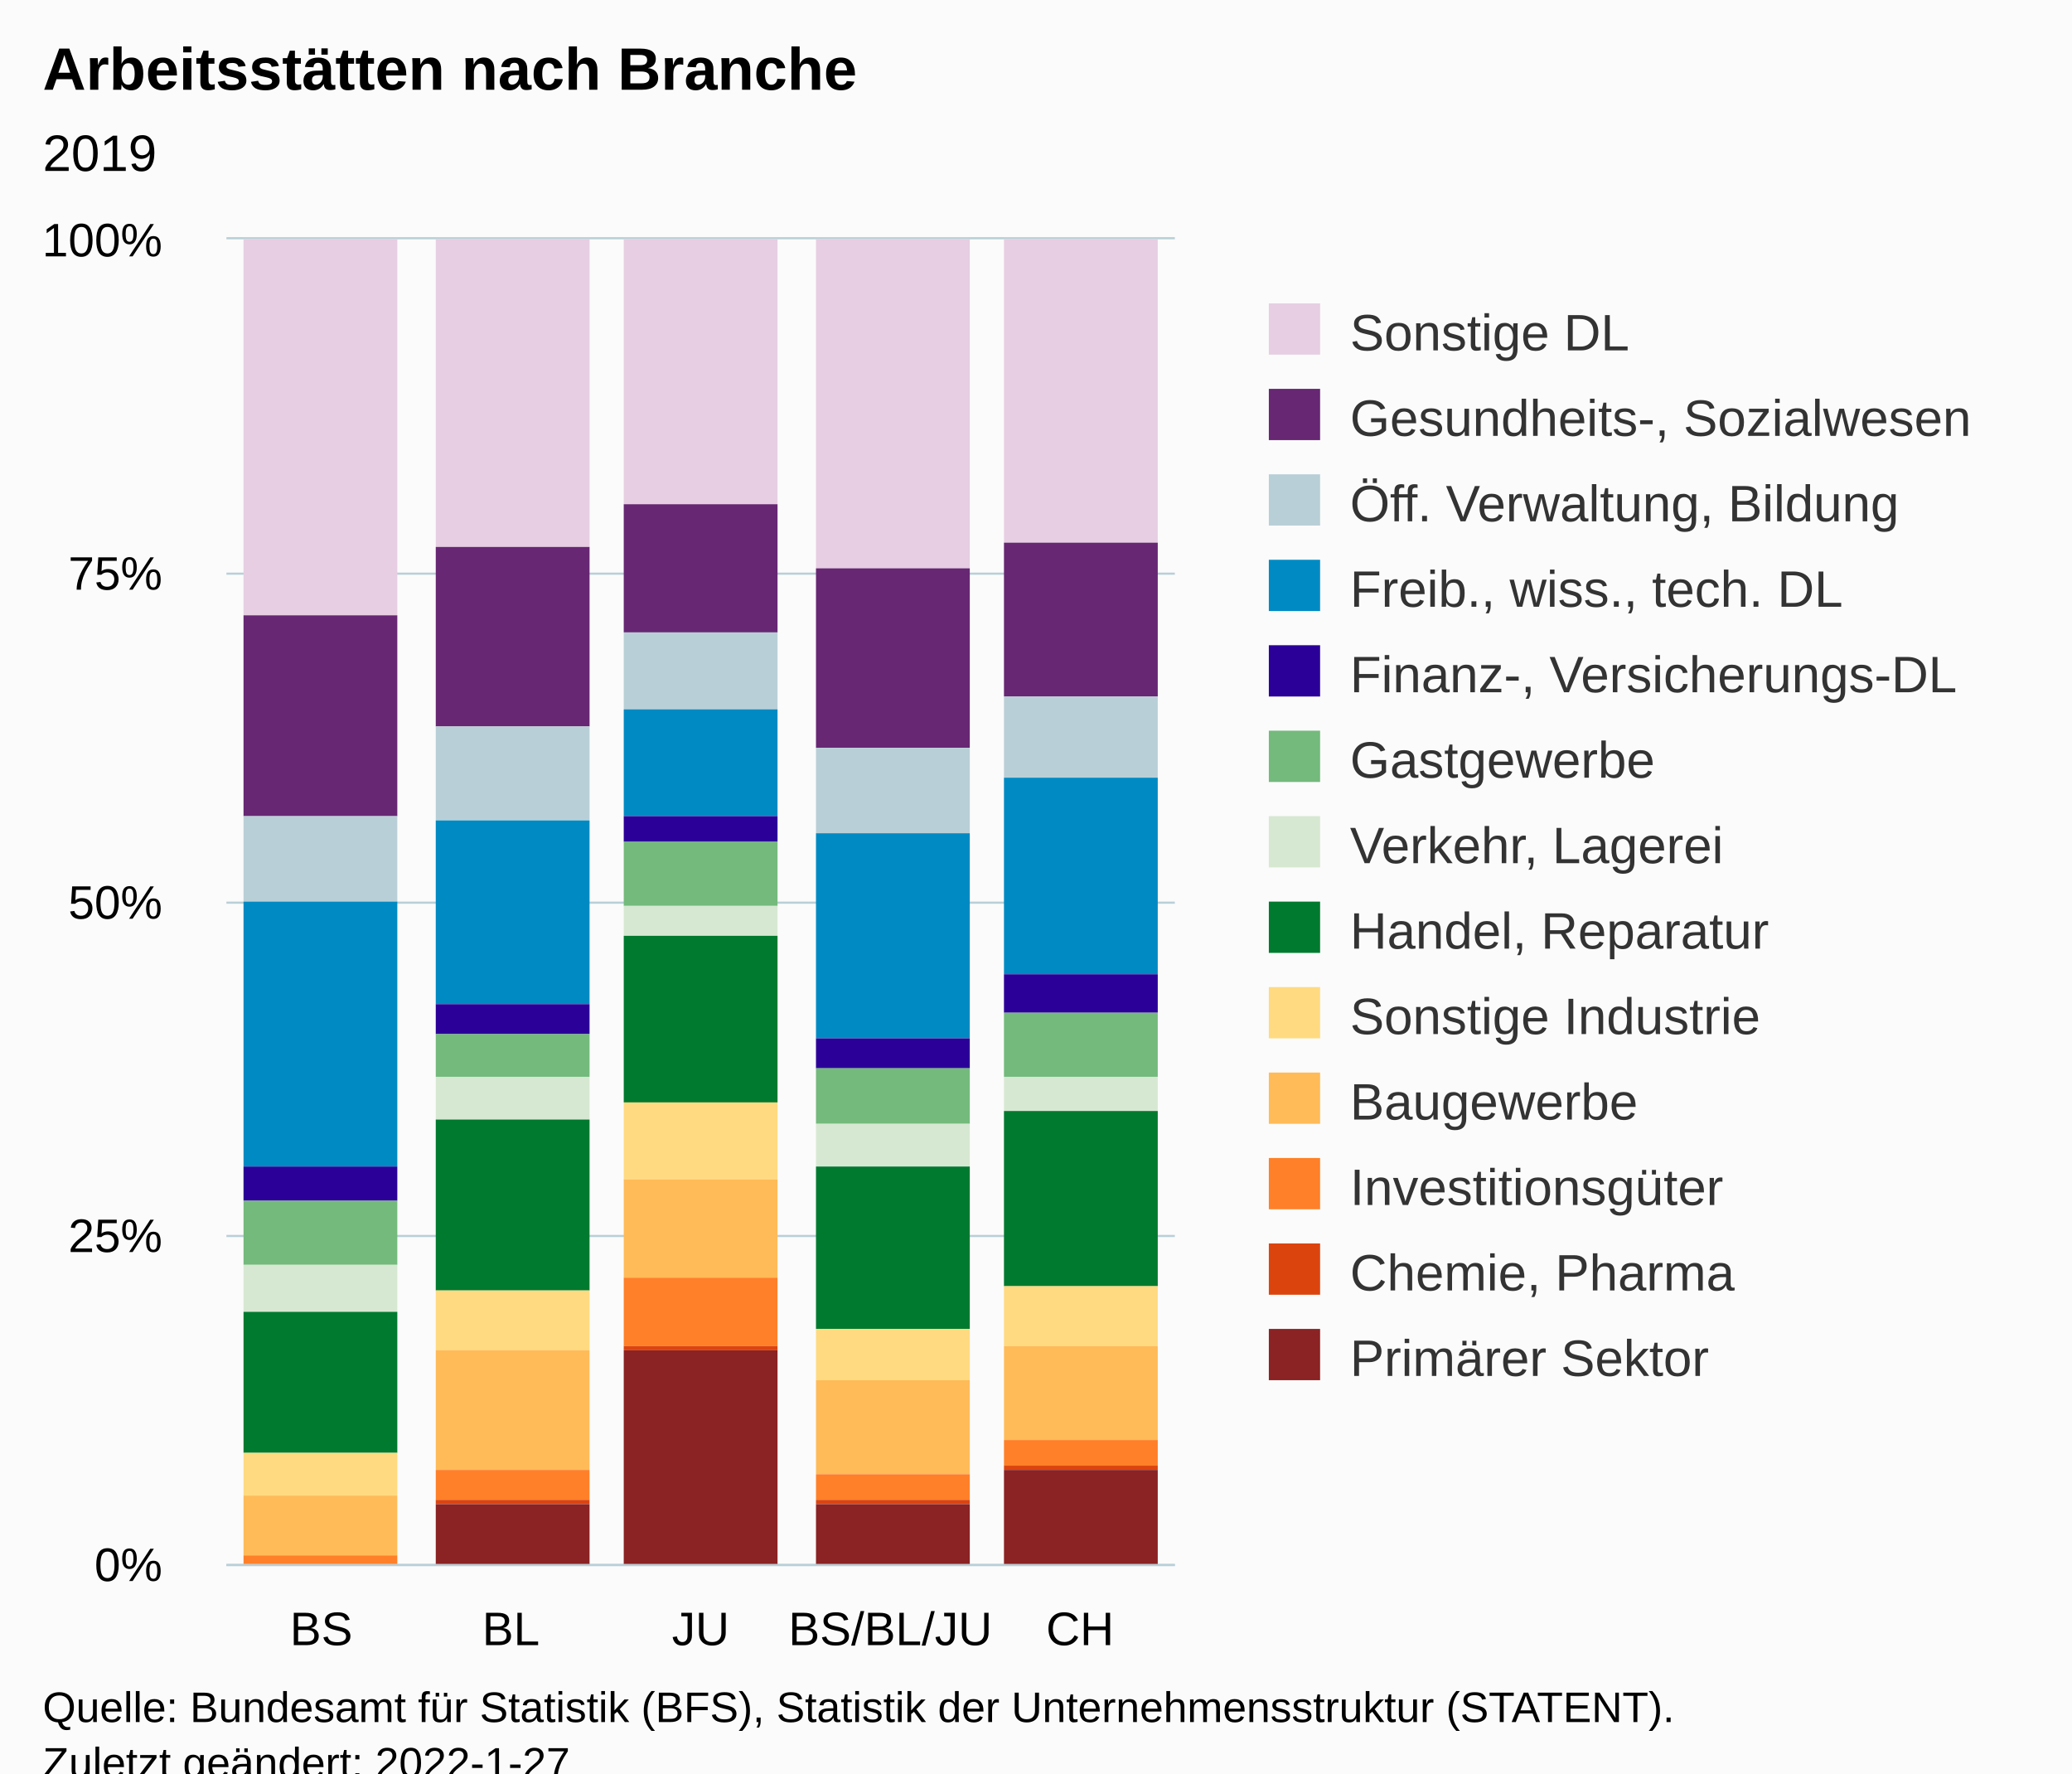
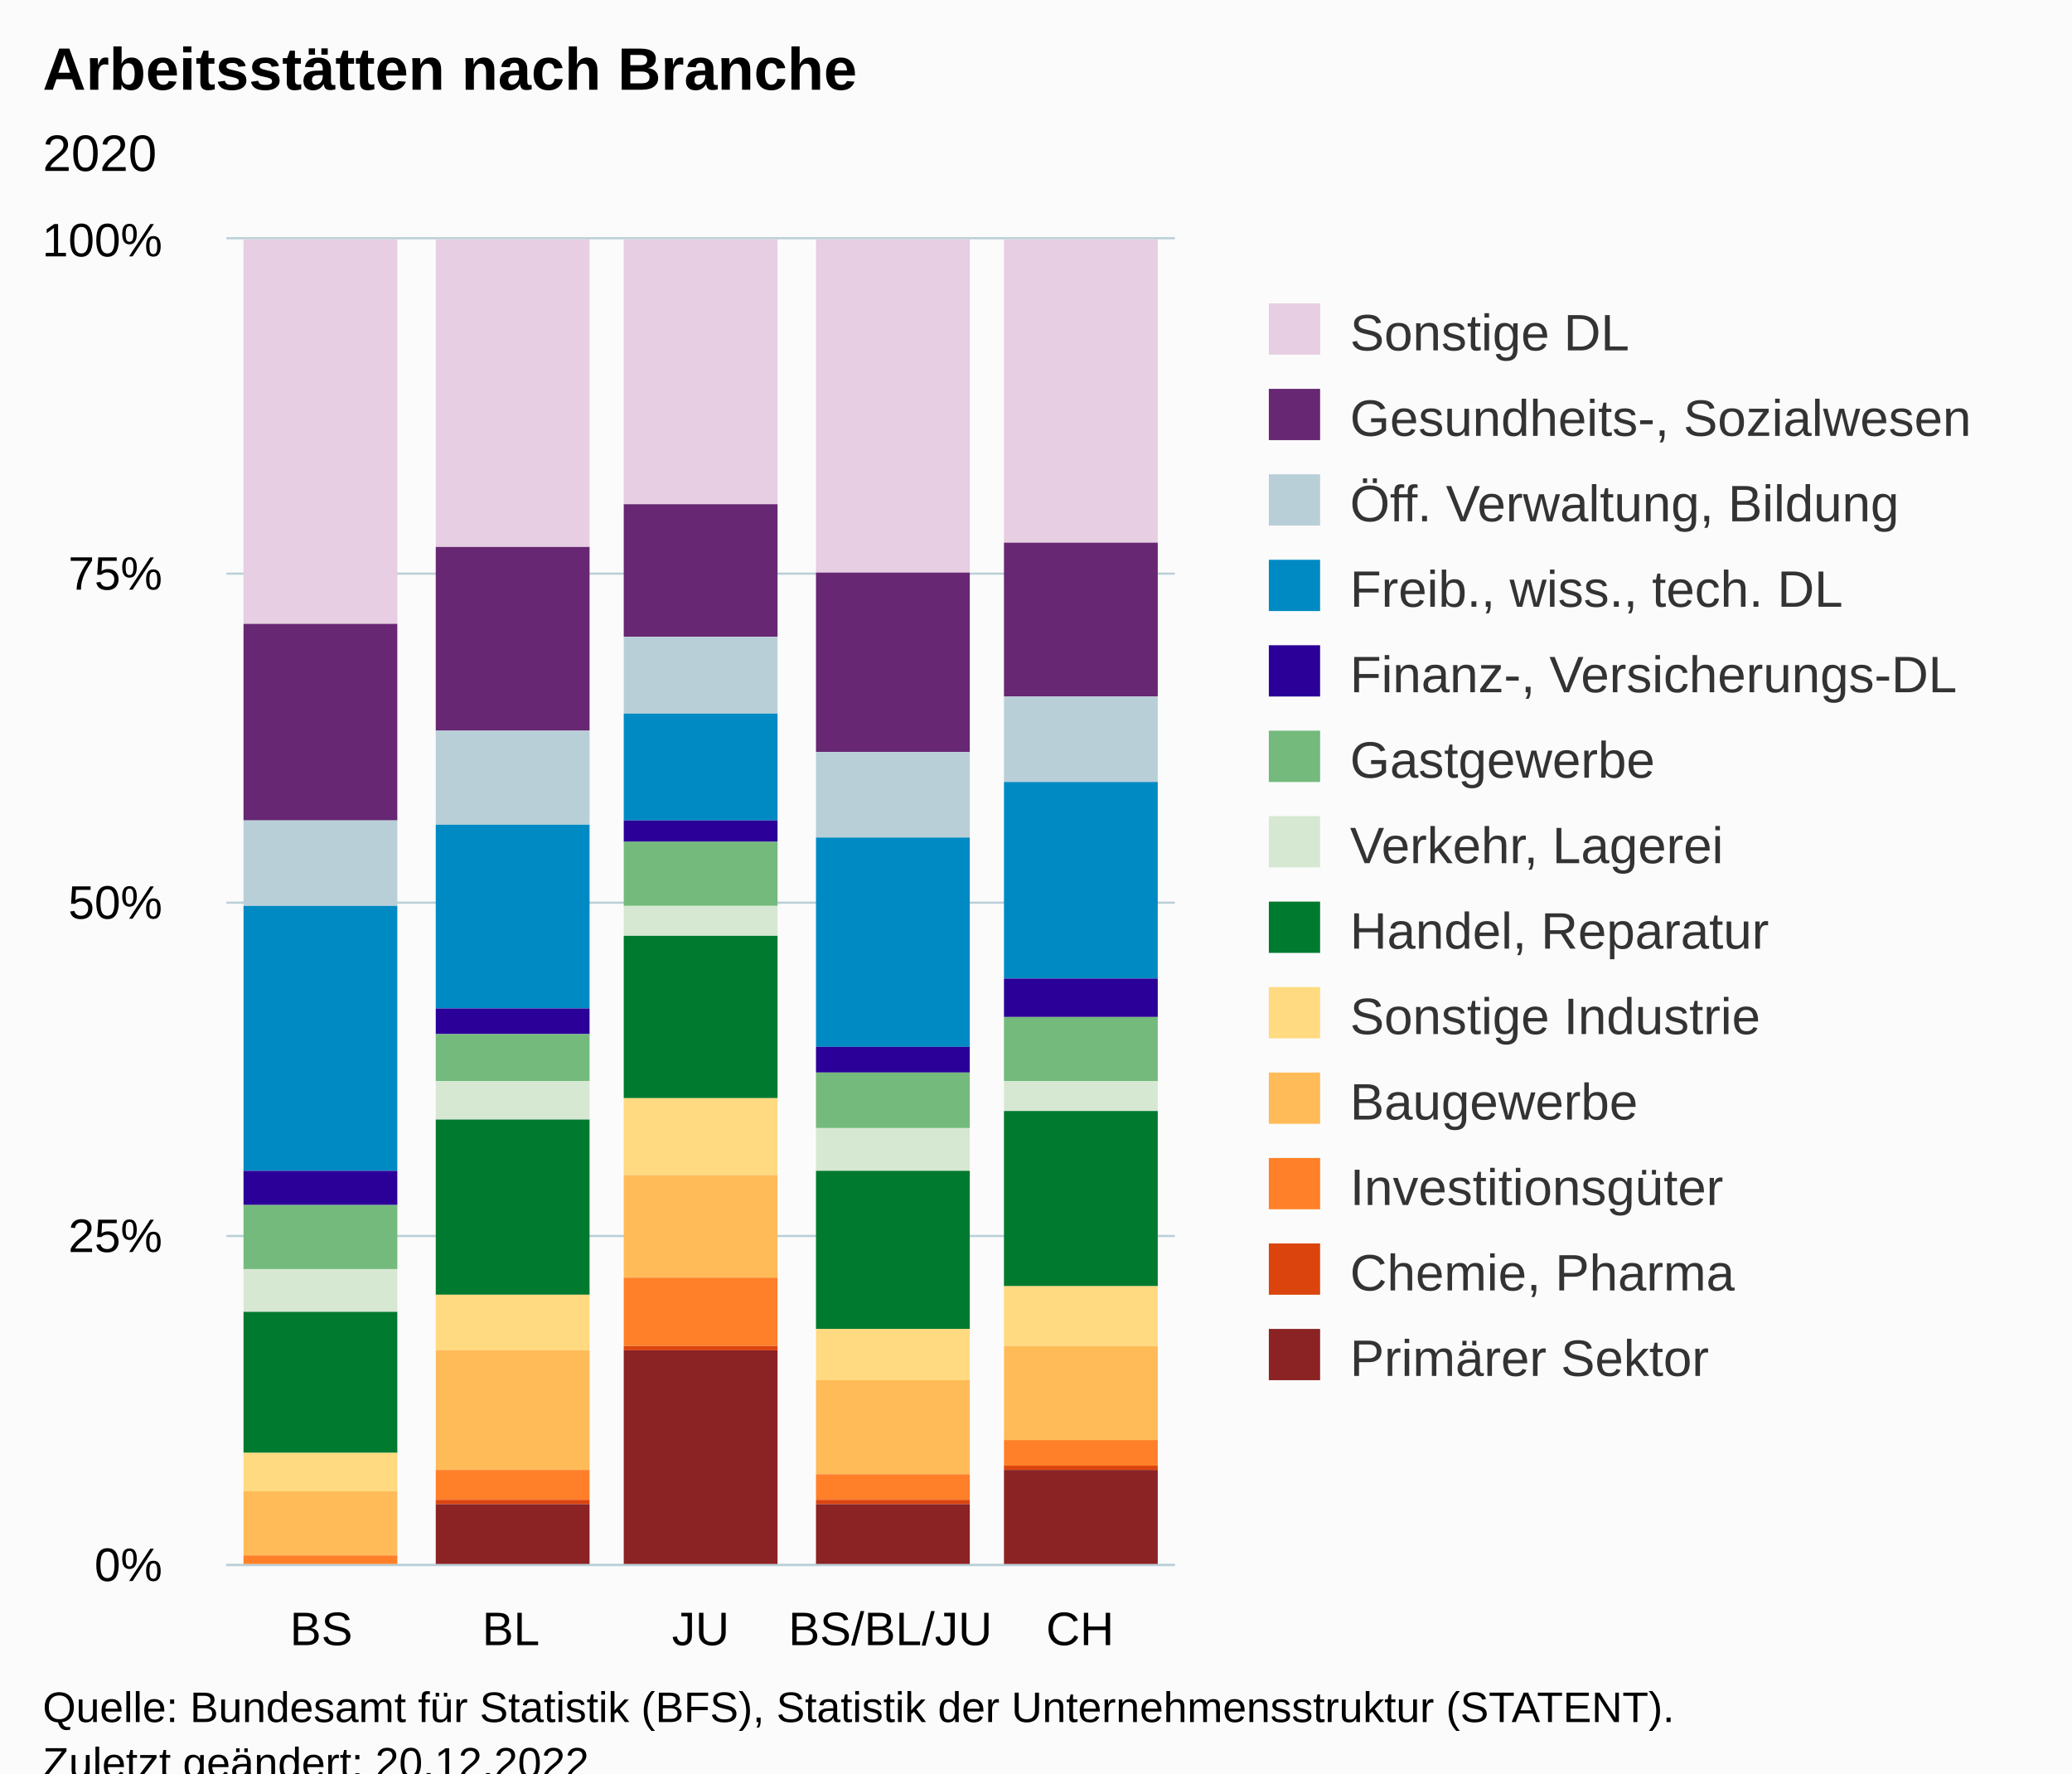
<svg xmlns="http://www.w3.org/2000/svg" version="1.1" class="highcharts-root" style="font-family:Arial;font-size:12px;" viewBox="0 0 485 415">
  <defs>
-     <clipPath id="highcharts-942ed1i-72-">
+     <clipPath id="highcharts-uwkx7fx-72-">
      <rect x="0" y="0" width="222" height="310" fill="none" />
    </clipPath>
-     <clipPath id="highcharts-942ed1i-78-">
+     <clipPath id="highcharts-uwkx7fx-78-">
      <rect x="0" y="0" width="222" height="310" fill="none" />
    </clipPath>
-     <clipPath id="highcharts-942ed1i-139-">
+     <clipPath id="highcharts-uwkx7fx-139-">
      <rect x="53" y="56" width="222" height="310" fill="none" />
    </clipPath>
  </defs>
  <rect fill="#fbfbfb" class="highcharts-background" x="0" y="0" width="485" height="428" rx="0" ry="0" />
  <rect fill="none" class="highcharts-plot-background" x="53" y="56" width="222" height="310" />
  <g class="highcharts-pane-group" data-z-index="0" />
  <g class="highcharts-grid highcharts-xaxis-grid" data-z-index="1">
    <path fill="none" data-z-index="1" class="highcharts-grid-line" d="M 96.5 56 L 96.5 366" opacity="1" />
    <path fill="none" data-z-index="1" class="highcharts-grid-line" d="M 141.5 56 L 141.5 366" opacity="1" />
    <path fill="none" data-z-index="1" class="highcharts-grid-line" d="M 185.5 56 L 185.5 366" opacity="1" />
    <path fill="none" data-z-index="1" class="highcharts-grid-line" d="M 230.5 56 L 230.5 366" opacity="1" />
    <path fill="none" data-z-index="1" class="highcharts-grid-line" d="M 274.5 56 L 274.5 366" opacity="1" />
    <path fill="none" data-z-index="1" class="highcharts-grid-line" d="M 52.5 56 L 52.5 366" opacity="1" />
  </g>
  <g class="highcharts-grid highcharts-yaxis-grid" data-z-index="1">
    <path fill="none" stroke="#B9CFD7" stroke-width="0.5" data-z-index="1" class="highcharts-grid-line" d="M 53 366.25 L 275 366.25" opacity="1" />
    <path fill="none" stroke="#B9CFD7" stroke-width="0.5" data-z-index="1" class="highcharts-grid-line" d="M 53 289.25 L 275 289.25" opacity="1" />
    <path fill="none" stroke="#B9CFD7" stroke-width="0.5" data-z-index="1" class="highcharts-grid-line" d="M 53 211.25 L 275 211.25" opacity="1" />
    <path fill="none" stroke="#B9CFD7" stroke-width="0.5" data-z-index="1" class="highcharts-grid-line" d="M 53 134.25 L 275 134.25" opacity="1" />
    <path fill="none" stroke="#B9CFD7" stroke-width="0.5" data-z-index="1" class="highcharts-grid-line" d="M 53 55.75 L 275 55.75" opacity="1" />
  </g>
  <rect fill="none" class="highcharts-plot-border" data-z-index="1" x="53" y="56" width="222" height="310" />
  <g class="highcharts-axis highcharts-xaxis" data-z-index="2">
    <path fill="none" class="highcharts-axis-line" stroke="#B9CFD7" stroke-width="0.5" data-z-index="7" d="M 53 366.25 L 275 366.25" />
  </g>
  <g class="highcharts-axis highcharts-yaxis" data-z-index="2">
    <path fill="none" class="highcharts-axis-line" data-z-index="7" d="M 53 56 L 53 366" />
  </g>
  <g class="highcharts-series-group" data-z-index="3">
-     <g class="highcharts-series highcharts-series-0 highcharts-column-series" data-z-index="0.1" opacity="1" transform="translate(53,56) scale(1 1)" clip-path="url(#highcharts-942ed1i-78-)">
-       <rect x="4" y="0" width="36" height="88" fill="#E7CEE2" opacity="1" class="highcharts-point" />
+     <g class="highcharts-series highcharts-series-0 highcharts-column-series" data-z-index="0.1" opacity="1" transform="translate(53,56) scale(1 1)" clip-path="url(#highcharts-uwkx7fx-78-)">
+       <rect x="4" y="0" width="36" height="90" fill="#E7CEE2" opacity="1" class="highcharts-point" />
      <rect x="49" y="0" width="36" height="72" fill="#E7CEE2" opacity="1" class="highcharts-point" />
      <rect x="93" y="0" width="36" height="62" fill="#E7CEE2" opacity="1" class="highcharts-point" />
-       <rect x="138" y="0" width="36" height="77" fill="#E7CEE2" opacity="1" class="highcharts-point" />
+       <rect x="138" y="0" width="36" height="78" fill="#E7CEE2" opacity="1" class="highcharts-point" />
      <rect x="182" y="0" width="36" height="71" fill="#E7CEE2" opacity="1" class="highcharts-point" />
    </g>
    <g class="highcharts-markers highcharts-series-0 highcharts-column-series" data-z-index="0.1" opacity="1" transform="translate(53,56) scale(1 1)" clip-path="none" />
-     <g class="highcharts-series highcharts-series-1 highcharts-column-series" data-z-index="0.1" opacity="1" transform="translate(53,56) scale(1 1)" clip-path="url(#highcharts-942ed1i-78-)">
-       <rect x="4" y="88" width="36" height="47" fill="#672773" opacity="1" class="highcharts-point" />
-       <rect x="49" y="72" width="36" height="42" fill="#672773" opacity="1" class="highcharts-point" />
-       <rect x="93" y="62" width="36" height="30" fill="#672773" opacity="1" class="highcharts-point" />
-       <rect x="138" y="77" width="36" height="42" fill="#672773" opacity="1" class="highcharts-point" />
+     <g class="highcharts-series highcharts-series-1 highcharts-column-series" data-z-index="0.1" opacity="1" transform="translate(53,56) scale(1 1)" clip-path="url(#highcharts-uwkx7fx-78-)">
+       <rect x="4" y="90" width="36" height="46" fill="#672773" opacity="1" class="highcharts-point" />
+       <rect x="49" y="72" width="36" height="43" fill="#672773" opacity="1" class="highcharts-point" />
+       <rect x="93" y="62" width="36" height="31" fill="#672773" opacity="1" class="highcharts-point" />
+       <rect x="138" y="78" width="36" height="42" fill="#672773" opacity="1" class="highcharts-point" />
      <rect x="182" y="71" width="36" height="36" fill="#672773" opacity="1" class="highcharts-point" />
    </g>
    <g class="highcharts-markers highcharts-series-1 highcharts-column-series" data-z-index="0.1" opacity="1" transform="translate(53,56) scale(1 1)" clip-path="none" />
-     <g class="highcharts-series highcharts-series-2 highcharts-column-series" data-z-index="0.1" opacity="1" transform="translate(53,56) scale(1 1)" clip-path="url(#highcharts-942ed1i-78-)">
-       <rect x="4" y="135" width="36" height="20" fill="#B9CFD7" opacity="1" class="highcharts-point" />
-       <rect x="49" y="114" width="36" height="22" fill="#B9CFD7" opacity="1" class="highcharts-point" />
-       <rect x="93" y="92" width="36" height="18" fill="#B9CFD7" opacity="1" class="highcharts-point" />
-       <rect x="138" y="119" width="36" height="20" fill="#B9CFD7" opacity="1" class="highcharts-point" />
-       <rect x="182" y="107" width="36" height="19" fill="#B9CFD7" opacity="1" class="highcharts-point" />
+     <g class="highcharts-series highcharts-series-2 highcharts-column-series" data-z-index="0.1" opacity="1" transform="translate(53,56) scale(1 1)" clip-path="url(#highcharts-uwkx7fx-78-)">
+       <rect x="4" y="136" width="36" height="20" fill="#B9CFD7" opacity="1" class="highcharts-point" />
+       <rect x="49" y="115" width="36" height="22" fill="#B9CFD7" opacity="1" class="highcharts-point" />
+       <rect x="93" y="93" width="36" height="18" fill="#B9CFD7" opacity="1" class="highcharts-point" />
+       <rect x="138" y="120" width="36" height="20" fill="#B9CFD7" opacity="1" class="highcharts-point" />
+       <rect x="182" y="107" width="36" height="20" fill="#B9CFD7" opacity="1" class="highcharts-point" />
    </g>
    <g class="highcharts-markers highcharts-series-2 highcharts-column-series" data-z-index="0.1" opacity="1" transform="translate(53,56) scale(1 1)" clip-path="none" />
-     <g class="highcharts-series highcharts-series-3 highcharts-column-series" data-z-index="0.1" opacity="1" transform="translate(53,56) scale(1 1)" clip-path="url(#highcharts-942ed1i-78-)">
-       <rect x="4" y="155" width="36" height="62" fill="#008AC3" opacity="1" class="highcharts-point" />
-       <rect x="49" y="136" width="36" height="43" fill="#008AC3" opacity="1" class="highcharts-point" />
-       <rect x="93" y="110" width="36" height="25" fill="#008AC3" opacity="1" class="highcharts-point" />
-       <rect x="138" y="139" width="36" height="48" fill="#008AC3" opacity="1" class="highcharts-point" />
-       <rect x="182" y="126" width="36" height="46" fill="#008AC3" opacity="1" class="highcharts-point" />
+     <g class="highcharts-series highcharts-series-3 highcharts-column-series" data-z-index="0.1" opacity="1" transform="translate(53,56) scale(1 1)" clip-path="url(#highcharts-uwkx7fx-78-)">
+       <rect x="4" y="156" width="36" height="62" fill="#008AC3" opacity="1" class="highcharts-point" />
+       <rect x="49" y="137" width="36" height="43" fill="#008AC3" opacity="1" class="highcharts-point" />
+       <rect x="93" y="111" width="36" height="25" fill="#008AC3" opacity="1" class="highcharts-point" />
+       <rect x="138" y="140" width="36" height="49" fill="#008AC3" opacity="1" class="highcharts-point" />
+       <rect x="182" y="127" width="36" height="46" fill="#008AC3" opacity="1" class="highcharts-point" />
    </g>
    <g class="highcharts-markers highcharts-series-3 highcharts-column-series" data-z-index="0.1" opacity="1" transform="translate(53,56) scale(1 1)" clip-path="none" />
-     <g class="highcharts-series highcharts-series-4 highcharts-column-series" data-z-index="0.1" opacity="1" transform="translate(53,56) scale(1 1)" clip-path="url(#highcharts-942ed1i-78-)">
-       <rect x="4" y="217" width="36" height="8" fill="#2B0099" opacity="1" class="highcharts-point" />
-       <rect x="49" y="179" width="36" height="7" fill="#2B0099" opacity="1" class="highcharts-point" />
-       <rect x="93" y="135" width="36" height="6" fill="#2B0099" opacity="1" class="highcharts-point" />
-       <rect x="138" y="187" width="36" height="7" fill="#2B0099" opacity="1" class="highcharts-point" />
-       <rect x="182" y="172" width="36" height="9" fill="#2B0099" opacity="1" class="highcharts-point" />
+     <g class="highcharts-series highcharts-series-4 highcharts-column-series" data-z-index="0.1" opacity="1" transform="translate(53,56) scale(1 1)" clip-path="url(#highcharts-uwkx7fx-78-)">
+       <rect x="4" y="218" width="36" height="8" fill="#2B0099" opacity="1" class="highcharts-point" />
+       <rect x="49" y="180" width="36" height="6" fill="#2B0099" opacity="1" class="highcharts-point" />
+       <rect x="93" y="136" width="36" height="5" fill="#2B0099" opacity="1" class="highcharts-point" />
+       <rect x="138" y="189" width="36" height="6" fill="#2B0099" opacity="1" class="highcharts-point" />
+       <rect x="182" y="173" width="36" height="9" fill="#2B0099" opacity="1" class="highcharts-point" />
    </g>
    <g class="highcharts-markers highcharts-series-4 highcharts-column-series" data-z-index="0.1" opacity="1" transform="translate(53,56) scale(1 1)" clip-path="none" />
-     <g class="highcharts-series highcharts-series-5 highcharts-column-series" data-z-index="0.1" opacity="1" transform="translate(53,56) scale(1 1)" clip-path="url(#highcharts-942ed1i-78-)">
-       <rect x="4" y="225" width="36" height="15" fill="#73BA7C" opacity="1" class="highcharts-point" />
-       <rect x="49" y="186" width="36" height="10" fill="#73BA7C" opacity="1" class="highcharts-point" />
+     <g class="highcharts-series highcharts-series-5 highcharts-column-series" data-z-index="0.1" opacity="1" transform="translate(53,56) scale(1 1)" clip-path="url(#highcharts-uwkx7fx-78-)">
+       <rect x="4" y="226" width="36" height="15" fill="#73BA7C" opacity="1" class="highcharts-point" />
+       <rect x="49" y="186" width="36" height="11" fill="#73BA7C" opacity="1" class="highcharts-point" />
      <rect x="93" y="141" width="36" height="15" fill="#73BA7C" opacity="1" class="highcharts-point" />
-       <rect x="138" y="194" width="36" height="13" fill="#73BA7C" opacity="1" class="highcharts-point" />
-       <rect x="182" y="181" width="36" height="15" fill="#73BA7C" opacity="1" class="highcharts-point" />
+       <rect x="138" y="195" width="36" height="13" fill="#73BA7C" opacity="1" class="highcharts-point" />
+       <rect x="182" y="182" width="36" height="15" fill="#73BA7C" opacity="1" class="highcharts-point" />
    </g>
    <g class="highcharts-markers highcharts-series-5 highcharts-column-series" data-z-index="0.1" opacity="1" transform="translate(53,56) scale(1 1)" clip-path="none" />
-     <g class="highcharts-series highcharts-series-6 highcharts-column-series" data-z-index="0.1" opacity="1" transform="translate(53,56) scale(1 1)" clip-path="url(#highcharts-942ed1i-78-)">
-       <rect x="4" y="240" width="36" height="11" fill="#D7E8D2" opacity="1" class="highcharts-point" />
-       <rect x="49" y="196" width="36" height="10" fill="#D7E8D2" opacity="1" class="highcharts-point" />
+     <g class="highcharts-series highcharts-series-6 highcharts-column-series" data-z-index="0.1" opacity="1" transform="translate(53,56) scale(1 1)" clip-path="url(#highcharts-uwkx7fx-78-)">
+       <rect x="4" y="241" width="36" height="10" fill="#D7E8D2" opacity="1" class="highcharts-point" />
+       <rect x="49" y="197" width="36" height="9" fill="#D7E8D2" opacity="1" class="highcharts-point" />
      <rect x="93" y="156" width="36" height="7" fill="#D7E8D2" opacity="1" class="highcharts-point" />
-       <rect x="138" y="207" width="36" height="10" fill="#D7E8D2" opacity="1" class="highcharts-point" />
-       <rect x="182" y="196" width="36" height="8" fill="#D7E8D2" opacity="1" class="highcharts-point" />
+       <rect x="138" y="208" width="36" height="10" fill="#D7E8D2" opacity="1" class="highcharts-point" />
+       <rect x="182" y="197" width="36" height="7" fill="#D7E8D2" opacity="1" class="highcharts-point" />
    </g>
    <g class="highcharts-markers highcharts-series-6 highcharts-column-series" data-z-index="0.1" opacity="1" transform="translate(53,56) scale(1 1)" clip-path="none" />
-     <g class="highcharts-series highcharts-series-7 highcharts-column-series" data-z-index="0.1" opacity="1" transform="translate(53,56) scale(1 1)" clip-path="url(#highcharts-942ed1i-78-)">
+     <g class="highcharts-series highcharts-series-7 highcharts-column-series" data-z-index="0.1" opacity="1" transform="translate(53,56) scale(1 1)" clip-path="url(#highcharts-uwkx7fx-78-)">
      <rect x="4" y="251" width="36" height="33" fill="#007A2F" opacity="1" class="highcharts-point" />
-       <rect x="49" y="206" width="36" height="40" fill="#007A2F" opacity="1" class="highcharts-point" />
-       <rect x="93" y="163" width="36" height="39" fill="#007A2F" opacity="1" class="highcharts-point" />
-       <rect x="138" y="217" width="36" height="38" fill="#007A2F" opacity="1" class="highcharts-point" />
+       <rect x="49" y="206" width="36" height="41" fill="#007A2F" opacity="1" class="highcharts-point" />
+       <rect x="93" y="163" width="36" height="38" fill="#007A2F" opacity="1" class="highcharts-point" />
+       <rect x="138" y="218" width="36" height="37" fill="#007A2F" opacity="1" class="highcharts-point" />
      <rect x="182" y="204" width="36" height="41" fill="#007A2F" opacity="1" class="highcharts-point" />
    </g>
    <g class="highcharts-markers highcharts-series-7 highcharts-column-series" data-z-index="0.1" opacity="1" transform="translate(53,56) scale(1 1)" clip-path="none" />
-     <g class="highcharts-series highcharts-series-8 highcharts-column-series" data-z-index="0.1" opacity="1" transform="translate(53,56) scale(1 1)" clip-path="url(#highcharts-942ed1i-78-)">
-       <rect x="4" y="284" width="36" height="10" fill="#FFDA80" opacity="1" class="highcharts-point" />
-       <rect x="49" y="246" width="36" height="14" fill="#FFDA80" opacity="1" class="highcharts-point" />
-       <rect x="93" y="202" width="36" height="18" fill="#FFDA80" opacity="1" class="highcharts-point" />
+     <g class="highcharts-series highcharts-series-8 highcharts-column-series" data-z-index="0.1" opacity="1" transform="translate(53,56) scale(1 1)" clip-path="url(#highcharts-uwkx7fx-78-)">
+       <rect x="4" y="284" width="36" height="9" fill="#FFDA80" opacity="1" class="highcharts-point" />
+       <rect x="49" y="247" width="36" height="13" fill="#FFDA80" opacity="1" class="highcharts-point" />
+       <rect x="93" y="201" width="36" height="18" fill="#FFDA80" opacity="1" class="highcharts-point" />
      <rect x="138" y="255" width="36" height="12" fill="#FFDA80" opacity="1" class="highcharts-point" />
      <rect x="182" y="245" width="36" height="14" fill="#FFDA80" opacity="1" class="highcharts-point" />
    </g>
    <g class="highcharts-markers highcharts-series-8 highcharts-column-series" data-z-index="0.1" opacity="1" transform="translate(53,56) scale(1 1)" clip-path="none" />
-     <g class="highcharts-series highcharts-series-9 highcharts-column-series" data-z-index="0.1" opacity="1" transform="translate(53,56) scale(1 1)" clip-path="url(#highcharts-942ed1i-78-)">
-       <rect x="4" y="294" width="36" height="14" fill="#FFBB58" opacity="1" class="highcharts-point" />
+     <g class="highcharts-series highcharts-series-9 highcharts-column-series" data-z-index="0.1" opacity="1" transform="translate(53,56) scale(1 1)" clip-path="url(#highcharts-uwkx7fx-78-)">
+       <rect x="4" y="293" width="36" height="15" fill="#FFBB58" opacity="1" class="highcharts-point" />
      <rect x="49" y="260" width="36" height="28" fill="#FFBB58" opacity="1" class="highcharts-point" />
-       <rect x="93" y="220" width="36" height="23" fill="#FFBB58" opacity="1" class="highcharts-point" />
+       <rect x="93" y="219" width="36" height="24" fill="#FFBB58" opacity="1" class="highcharts-point" />
      <rect x="138" y="267" width="36" height="22" fill="#FFBB58" opacity="1" class="highcharts-point" />
      <rect x="182" y="259" width="36" height="22" fill="#FFBB58" opacity="1" class="highcharts-point" />
    </g>
    <g class="highcharts-markers highcharts-series-9 highcharts-column-series" data-z-index="0.1" opacity="1" transform="translate(53,56) scale(1 1)" clip-path="none" />
-     <g class="highcharts-series highcharts-series-10 highcharts-column-series" data-z-index="0.1" opacity="1" transform="translate(53,56) scale(1 1)" clip-path="url(#highcharts-942ed1i-78-)">
+     <g class="highcharts-series highcharts-series-10 highcharts-column-series" data-z-index="0.1" opacity="1" transform="translate(53,56) scale(1 1)" clip-path="url(#highcharts-uwkx7fx-78-)">
      <rect x="4" y="308" width="36" height="2" fill="#FF8028" opacity="1" class="highcharts-point" />
      <rect x="49" y="288" width="36" height="7" fill="#FF8028" opacity="1" class="highcharts-point" />
      <rect x="93" y="243" width="36" height="16" fill="#FF8028" opacity="1" class="highcharts-point" />
      <rect x="138" y="289" width="36" height="6" fill="#FF8028" opacity="1" class="highcharts-point" />
      <rect x="182" y="281" width="36" height="6" fill="#FF8028" opacity="1" class="highcharts-point" />
    </g>
    <g class="highcharts-markers highcharts-series-10 highcharts-column-series" data-z-index="0.1" opacity="1" transform="translate(53,56) scale(1 1)" clip-path="none" />
-     <g class="highcharts-series highcharts-series-11 highcharts-column-series" data-z-index="0.1" opacity="1" transform="translate(53,56) scale(1 1)" clip-path="url(#highcharts-942ed1i-78-)">
+     <g class="highcharts-series highcharts-series-11 highcharts-column-series" data-z-index="0.1" opacity="1" transform="translate(53,56) scale(1 1)" clip-path="url(#highcharts-uwkx7fx-78-)">
      <rect x="4" y="310" width="36" height="1" fill="#DC440E" opacity="1" class="highcharts-point" />
      <rect x="49" y="295" width="36" height="1" fill="#DC440E" opacity="1" class="highcharts-point" />
      <rect x="93" y="259" width="36" height="1" fill="#DC440E" opacity="1" class="highcharts-point" />
      <rect x="138" y="295" width="36" height="1" fill="#DC440E" opacity="1" class="highcharts-point" />
      <rect x="182" y="287" width="36" height="1" fill="#DC440E" opacity="1" class="highcharts-point" />
    </g>
    <g class="highcharts-markers highcharts-series-11 highcharts-column-series" data-z-index="0.1" opacity="1" transform="translate(53,56) scale(1 1)" clip-path="none" />
-     <g class="highcharts-series highcharts-series-12 highcharts-column-series" data-z-index="0.1" opacity="1" transform="translate(53,56) scale(1 1)" clip-path="url(#highcharts-942ed1i-78-)">
+     <g class="highcharts-series highcharts-series-12 highcharts-column-series" data-z-index="0.1" opacity="1" transform="translate(53,56) scale(1 1)" clip-path="url(#highcharts-uwkx7fx-78-)">
      <rect x="4" y="311" width="36" height="0" fill="#8B2223" opacity="1" class="highcharts-point" />
      <rect x="49" y="296" width="36" height="15" fill="#8B2223" opacity="1" class="highcharts-point" />
      <rect x="93" y="260" width="36" height="51" fill="#8B2223" opacity="1" class="highcharts-point" />
      <rect x="138" y="296" width="36" height="15" fill="#8B2223" opacity="1" class="highcharts-point" />
      <rect x="182" y="288" width="36" height="23" fill="#8B2223" opacity="1" class="highcharts-point" />
    </g>
    <g class="highcharts-markers highcharts-series-12 highcharts-column-series" data-z-index="0.1" opacity="1" transform="translate(53,56) scale(1 1)" clip-path="none" />
  </g>
  <text x="10" text-anchor="start" class="highcharts-title" data-z-index="4" style="color:#000000;font-size:14px;font-weight:bold;fill:#000000;" y="21">
    <tspan>Arbeitsstätten nach Branche</tspan>
  </text>
  <text x="10" text-anchor="start" class="highcharts-subtitle" data-z-index="4" style="color:#000000;font-size:12px;font-weight:normal;fill:#000000;" y="40">
-     <tspan>2019</tspan>
+     <tspan>2020</tspan>
  </text>
  <text x="10" text-anchor="start" class="highcharts-caption" data-z-index="4" style="color:#666666;fill:#666666;" y="400" />
  <g class="highcharts-legend" data-z-index="7" transform="translate(287,64)">
    <rect fill="none" class="highcharts-legend-box" rx="0" ry="0" x="0" y="0" width="188" height="271" visibility="visible" />
    <g data-z-index="1">
      <g>
        <g class="highcharts-legend-item highcharts-column-series highcharts-color-undefined highcharts-series-0" data-z-index="1" transform="translate(8,3)">
          <text x="21" style="color:#333333;cursor:pointer;font-size:12px;font-weight:normal;fill:#333333;" text-anchor="start" data-z-index="2" y="15">
            <tspan>Sonstige DL</tspan>
          </text>
          <rect x="2" y="4" width="12" height="12" fill="#E7CEE2" class="highcharts-point" data-z-index="3" />
        </g>
        <g class="highcharts-legend-item highcharts-column-series highcharts-color-undefined highcharts-series-1" data-z-index="1" transform="translate(8,23)">
          <text x="21" y="15" style="color:#333333;cursor:pointer;font-size:12px;font-weight:normal;fill:#333333;" text-anchor="start" data-z-index="2">
            <tspan>Gesundheits-, Sozialwesen</tspan>
          </text>
          <rect x="2" y="4" width="12" height="12" fill="#672773" class="highcharts-point" data-z-index="3" />
        </g>
        <g class="highcharts-legend-item highcharts-column-series highcharts-color-undefined highcharts-series-2" data-z-index="1" transform="translate(8,43)">
          <text x="21" y="15" style="color:#333333;cursor:pointer;font-size:12px;font-weight:normal;fill:#333333;" text-anchor="start" data-z-index="2">
            <tspan>Öff. Verwaltung, Bildung</tspan>
          </text>
          <rect x="2" y="4" width="12" height="12" fill="#B9CFD7" class="highcharts-point" data-z-index="3" />
        </g>
        <g class="highcharts-legend-item highcharts-column-series highcharts-color-undefined highcharts-series-3" data-z-index="1" transform="translate(8,63)">
          <text x="21" y="15" style="color:#333333;cursor:pointer;font-size:12px;font-weight:normal;fill:#333333;" text-anchor="start" data-z-index="2">
            <tspan>Freib., wiss., tech. DL</tspan>
          </text>
          <rect x="2" y="4" width="12" height="12" fill="#008AC3" class="highcharts-point" data-z-index="3" />
        </g>
        <g class="highcharts-legend-item highcharts-column-series highcharts-color-undefined highcharts-series-4" data-z-index="1" transform="translate(8,83)">
          <text x="21" y="15" style="color:#333333;cursor:pointer;font-size:12px;font-weight:normal;fill:#333333;" text-anchor="start" data-z-index="2">
            <tspan>Finanz-, Versicherungs-DL</tspan>
          </text>
          <rect x="2" y="4" width="12" height="12" fill="#2B0099" class="highcharts-point" data-z-index="3" />
        </g>
        <g class="highcharts-legend-item highcharts-column-series highcharts-color-undefined highcharts-series-5" data-z-index="1" transform="translate(8,103)">
          <text x="21" y="15" style="color:#333333;cursor:pointer;font-size:12px;font-weight:normal;fill:#333333;" text-anchor="start" data-z-index="2">
            <tspan>Gastgewerbe</tspan>
          </text>
          <rect x="2" y="4" width="12" height="12" fill="#73BA7C" class="highcharts-point" data-z-index="3" />
        </g>
        <g class="highcharts-legend-item highcharts-column-series highcharts-color-undefined highcharts-series-6" data-z-index="1" transform="translate(8,123)">
          <text x="21" y="15" style="color:#333333;cursor:pointer;font-size:12px;font-weight:normal;fill:#333333;" text-anchor="start" data-z-index="2">
            <tspan>Verkehr, Lagerei</tspan>
          </text>
          <rect x="2" y="4" width="12" height="12" fill="#D7E8D2" class="highcharts-point" data-z-index="3" />
        </g>
        <g class="highcharts-legend-item highcharts-column-series highcharts-color-undefined highcharts-series-7" data-z-index="1" transform="translate(8,143)">
          <text x="21" y="15" style="color:#333333;cursor:pointer;font-size:12px;font-weight:normal;fill:#333333;" text-anchor="start" data-z-index="2">
            <tspan>Handel, Reparatur</tspan>
          </text>
          <rect x="2" y="4" width="12" height="12" fill="#007A2F" class="highcharts-point" data-z-index="3" />
        </g>
        <g class="highcharts-legend-item highcharts-column-series highcharts-color-undefined highcharts-series-8" data-z-index="1" transform="translate(8,163)">
          <text x="21" y="15" style="color:#333333;cursor:pointer;font-size:12px;font-weight:normal;fill:#333333;" text-anchor="start" data-z-index="2">
            <tspan>Sonstige Industrie</tspan>
          </text>
          <rect x="2" y="4" width="12" height="12" fill="#FFDA80" class="highcharts-point" data-z-index="3" />
        </g>
        <g class="highcharts-legend-item highcharts-column-series highcharts-color-undefined highcharts-series-9" data-z-index="1" transform="translate(8,183)">
          <text x="21" y="15" style="color:#333333;cursor:pointer;font-size:12px;font-weight:normal;fill:#333333;" text-anchor="start" data-z-index="2">
            <tspan>Baugewerbe</tspan>
          </text>
          <rect x="2" y="4" width="12" height="12" fill="#FFBB58" class="highcharts-point" data-z-index="3" />
        </g>
        <g class="highcharts-legend-item highcharts-column-series highcharts-color-undefined highcharts-series-10" data-z-index="1" transform="translate(8,203)">
          <text x="21" y="15" style="color:#333333;cursor:pointer;font-size:12px;font-weight:normal;fill:#333333;" text-anchor="start" data-z-index="2">
            <tspan>Investitionsgüter</tspan>
          </text>
          <rect x="2" y="4" width="12" height="12" fill="#FF8028" class="highcharts-point" data-z-index="3" />
        </g>
        <g class="highcharts-legend-item highcharts-column-series highcharts-color-undefined highcharts-series-11" data-z-index="1" transform="translate(8,223)">
          <text x="21" y="15" style="color:#333333;cursor:pointer;font-size:12px;font-weight:normal;fill:#333333;" text-anchor="start" data-z-index="2">
            <tspan>Chemie, Pharma</tspan>
          </text>
          <rect x="2" y="4" width="12" height="12" fill="#DC440E" class="highcharts-point" data-z-index="3" />
        </g>
        <g class="highcharts-legend-item highcharts-column-series highcharts-color-undefined highcharts-series-12" data-z-index="1" transform="translate(8,243)">
          <text x="21" y="15" style="color:#333333;cursor:pointer;font-size:12px;font-weight:normal;fill:#333333;" text-anchor="start" data-z-index="2">
            <tspan>Primärer Sektor</tspan>
          </text>
          <rect x="2" y="4" width="12" height="12" fill="#8B2223" class="highcharts-point" data-z-index="3" />
        </g>
      </g>
    </g>
  </g>
  <g class="highcharts-axis-labels highcharts-xaxis-labels" data-z-index="7">
    <text x="75.2" style="color:#000000;cursor:default;font-size:11px;fill:#000000;" text-anchor="middle" transform="translate(0,0)" y="385" opacity="1">BS</text>
    <text x="119.6" style="color:#000000;cursor:default;font-size:11px;fill:#000000;" text-anchor="middle" transform="translate(0,0)" y="385" opacity="1">BL</text>
    <text x="164" style="color:#000000;cursor:default;font-size:11px;fill:#000000;" text-anchor="middle" transform="translate(0,0)" y="385" opacity="1">JU</text>
    <text x="208.4" style="color:#000000;cursor:default;font-size:11px;fill:#000000;" text-anchor="middle" transform="translate(0,0)" y="385" opacity="1">
      <tspan>BS/BL/JU</tspan>
    </text>
    <text x="252.8" style="color:#000000;cursor:default;font-size:11px;fill:#000000;" text-anchor="middle" transform="translate(0,0)" y="385" opacity="1">CH</text>
  </g>
  <g class="highcharts-axis-labels highcharts-yaxis-labels" data-z-index="7">
    <text x="38" style="color:#000000;cursor:default;font-size:11px;fill:#000000;" text-anchor="end" transform="translate(0,0)" y="370" opacity="1">0%</text>
    <text x="38" style="color:#000000;cursor:default;font-size:11px;fill:#000000;" text-anchor="end" transform="translate(0,0)" y="293" opacity="1">25%</text>
    <text x="38" style="color:#000000;cursor:default;font-size:11px;fill:#000000;" text-anchor="end" transform="translate(0,0)" y="215" opacity="1">50%</text>
    <text x="38" style="color:#000000;cursor:default;font-size:11px;fill:#000000;" text-anchor="end" transform="translate(0,0)" y="138" opacity="1">75%</text>
    <text x="38" style="color:#000000;cursor:default;font-size:11px;fill:#000000;" text-anchor="end" transform="translate(0,0)" y="60" opacity="1">100%</text>
  </g>
  <text x="10" class="highcharts-credits" text-anchor="start" data-z-index="8" style="cursor:default;color:#000000;font-size:10px;fill:#000000;" y="403">
    <tspan>Quelle: Bundesamt für Statistik (BFS), Statistik der Unternehmensstruktur (STATENT).</tspan>
-     <tspan x="10" dy="13">Zuletzt geändert: 2022-1-27</tspan>
+     <tspan x="10" dy="13">Zuletzt geändert: 20.12.2022</tspan>
  </text>
-   <g class="highcharts-control-points" data-z-index="99" clip-path="url(#highcharts-942ed1i-139-)" />
+   <g class="highcharts-control-points" data-z-index="99" clip-path="url(#highcharts-uwkx7fx-139-)" />
</svg>
